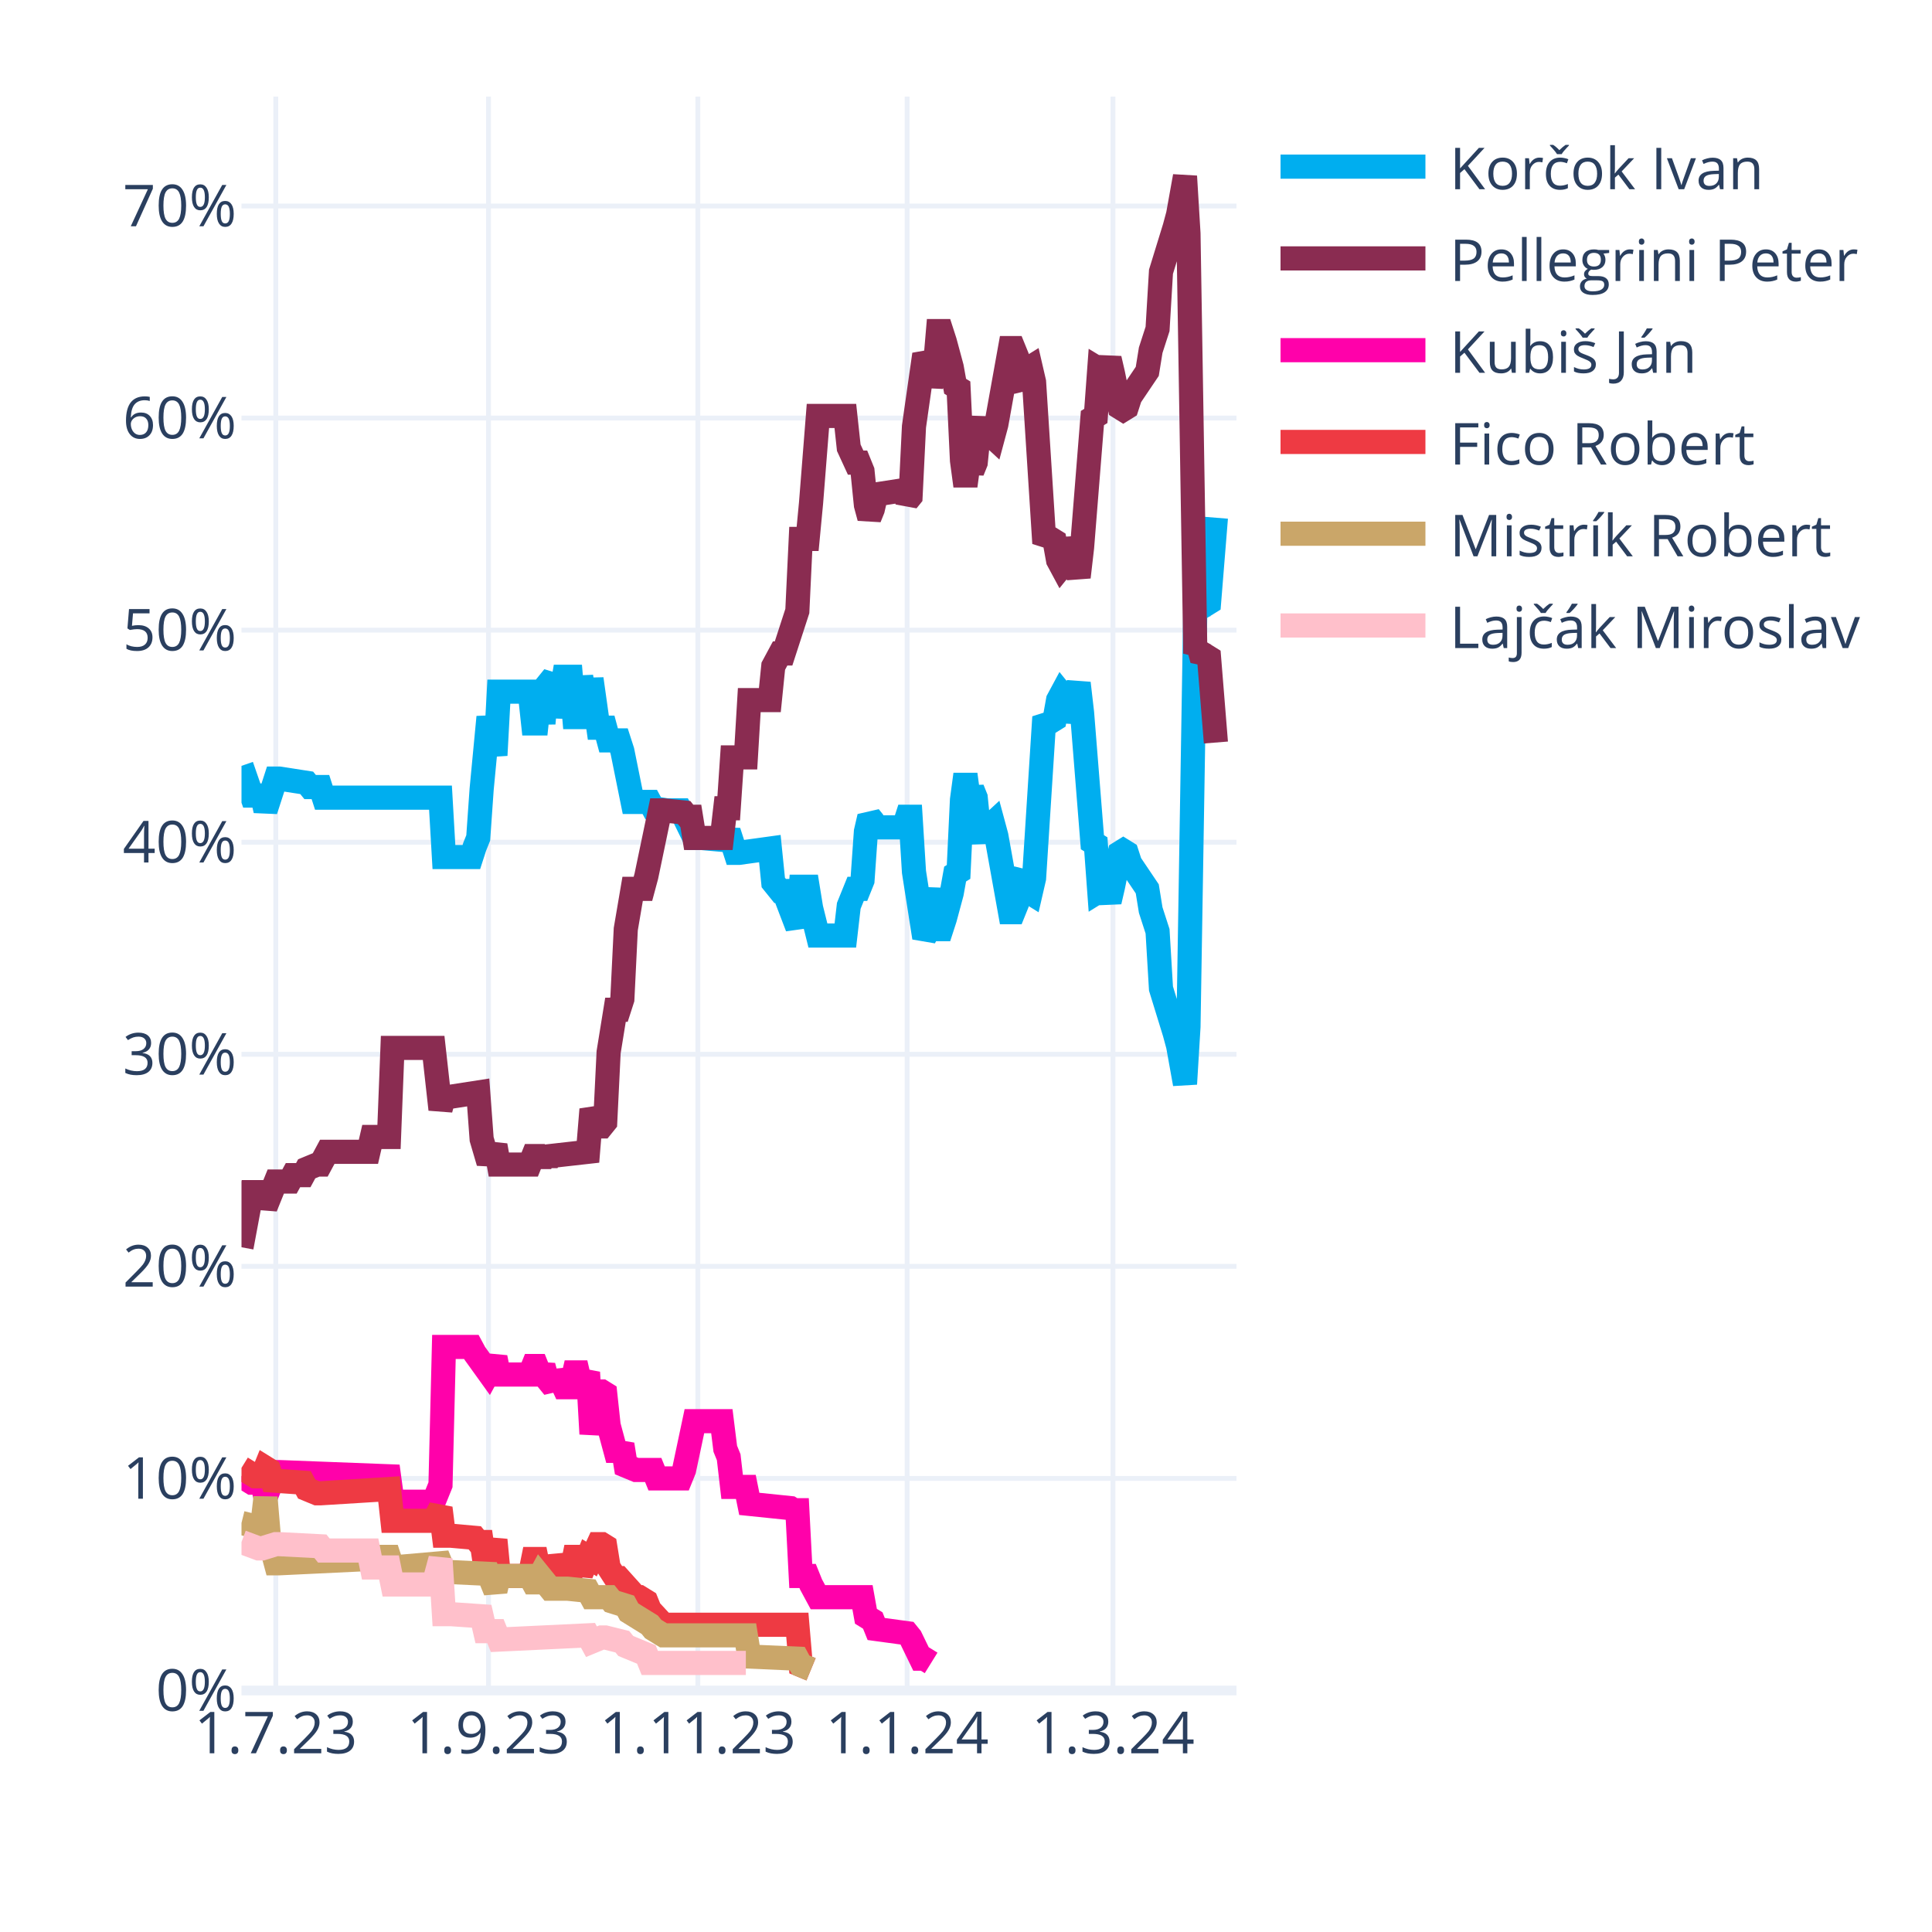
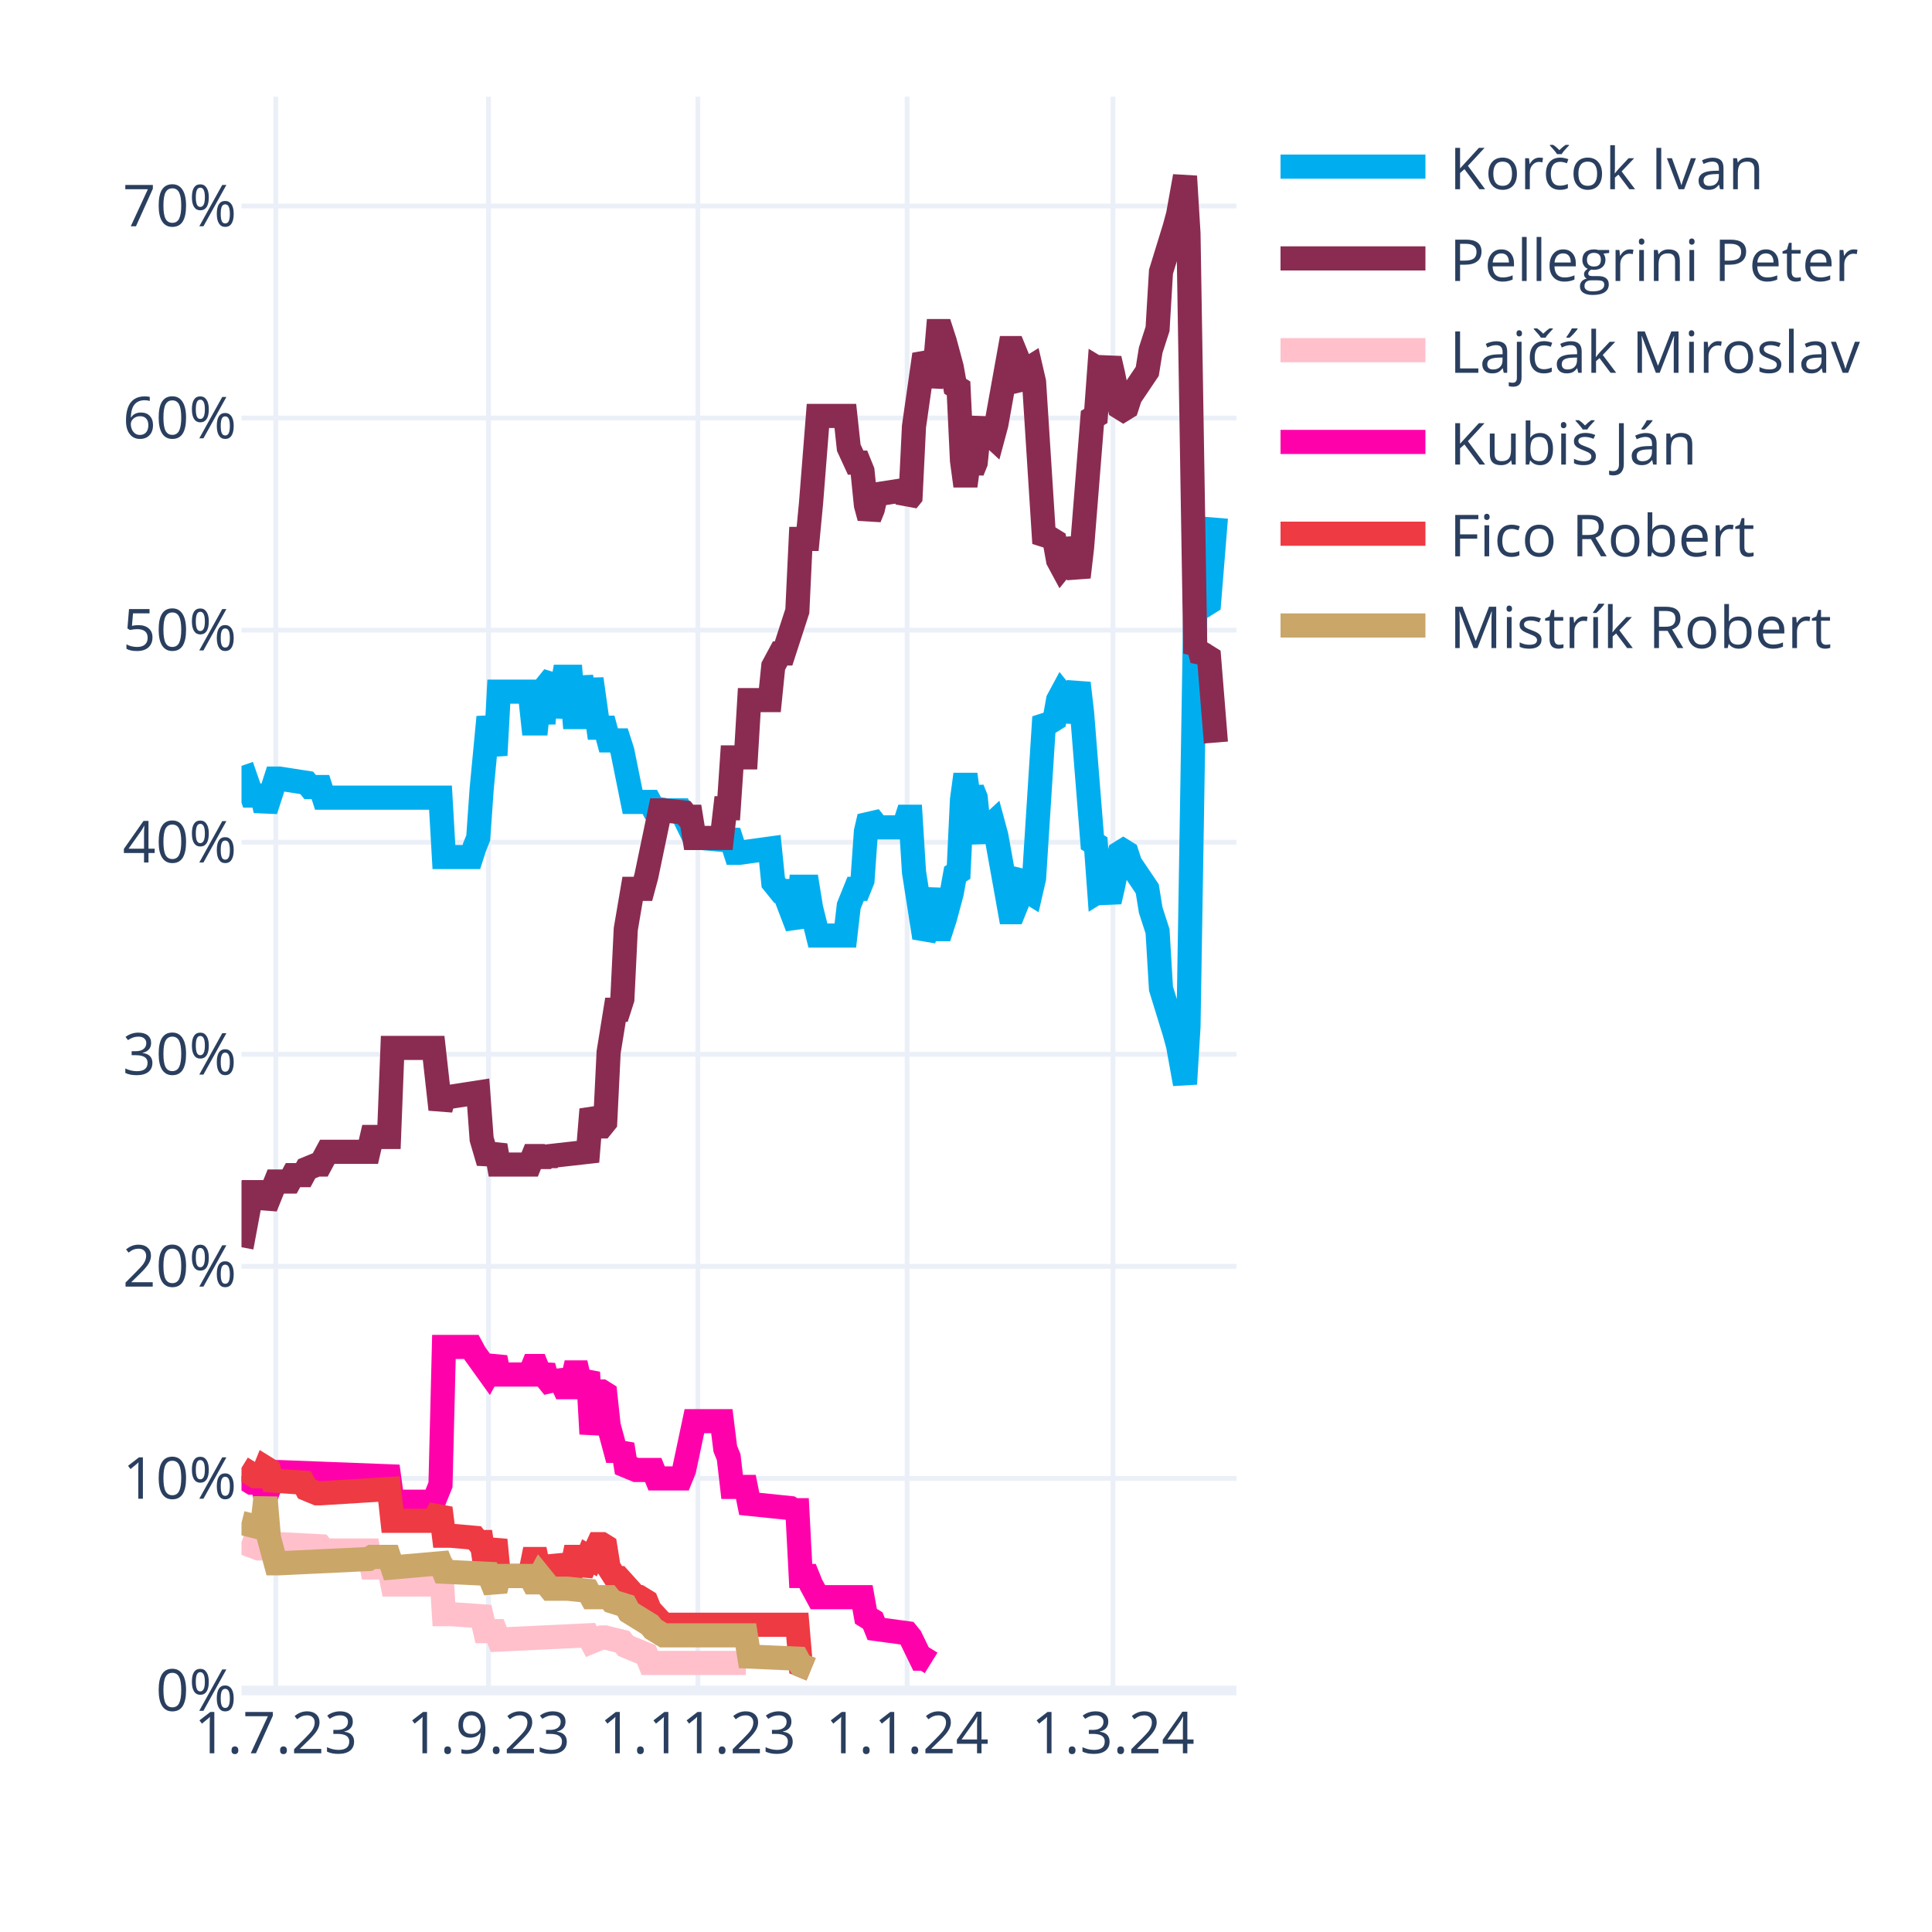
<svg xmlns="http://www.w3.org/2000/svg" class="main-svg" width="400" height="400" style="" viewBox="0 0 400 400">
  <rect x="0" y="0" width="400" height="400" style="fill: rgb(255, 255, 255); fill-opacity: 1;" />
-   <defs id="defs-335109">
+   <defs id="defs-d6f11f">
    <g class="clips">
-       <clipPath id="clip335109xyplot" class="plotclip">
+       <clipPath id="clipd6f11fxyplot" class="plotclip">
        <rect width="206" height="330" />
      </clipPath>
-       <clipPath class="axesclip" id="clip335109x">
+       <clipPath class="axesclip" id="clipd6f11fx">
        <rect x="50" y="0" width="206" height="400" />
      </clipPath>
-       <clipPath class="axesclip" id="clip335109y">
+       <clipPath class="axesclip" id="clipd6f11fy">
        <rect x="0" y="20" width="400" height="330" />
      </clipPath>
-       <clipPath class="axesclip" id="clip335109xy">
+       <clipPath class="axesclip" id="clipd6f11fxy">
        <rect x="50" y="20" width="206" height="330" />
      </clipPath>
    </g>
    <g class="gradients" />
    <g class="patterns" />
  </defs>
  <g class="bglayer" />
  <g class="layer-below">
    <g class="imagelayer" />
    <g class="shapelayer" />
  </g>
  <g class="cartesianlayer">
    <g class="subplot xy">
      <g class="layer-subplot">
        <g class="shapelayer" />
        <g class="imagelayer" />
      </g>
      <g class="minor-gridlayer">
        <g class="x" />
        <g class="y" />
      </g>
      <g class="gridlayer">
        <g class="x">
          <path class="xgrid crisp" transform="translate(57.1,0)" d="M0,20v330" style="stroke: rgb(235, 240, 248); stroke-opacity: 1; stroke-width: 1px;" />
          <path class="xgrid crisp" transform="translate(101.14,0)" d="M0,20v330" style="stroke: rgb(235, 240, 248); stroke-opacity: 1; stroke-width: 1px;" />
          <path class="xgrid crisp" transform="translate(144.48,0)" d="M0,20v330" style="stroke: rgb(235, 240, 248); stroke-opacity: 1; stroke-width: 1px;" />
          <path class="xgrid crisp" transform="translate(187.81,0)" d="M0,20v330" style="stroke: rgb(235, 240, 248); stroke-opacity: 1; stroke-width: 1px;" />
          <path class="xgrid crisp" transform="translate(230.43,0)" d="M0,20v330" style="stroke: rgb(235, 240, 248); stroke-opacity: 1; stroke-width: 1px;" />
        </g>
        <g class="y">
          <path class="ygrid crisp" transform="translate(0,306.09)" d="M50,0h206" style="stroke: rgb(235, 240, 248); stroke-opacity: 1; stroke-width: 1px;" />
          <path class="ygrid crisp" transform="translate(0,262.18)" d="M50,0h206" style="stroke: rgb(235, 240, 248); stroke-opacity: 1; stroke-width: 1px;" />
          <path class="ygrid crisp" transform="translate(0,218.28)" d="M50,0h206" style="stroke: rgb(235, 240, 248); stroke-opacity: 1; stroke-width: 1px;" />
          <path class="ygrid crisp" transform="translate(0,174.37)" d="M50,0h206" style="stroke: rgb(235, 240, 248); stroke-opacity: 1; stroke-width: 1px;" />
          <path class="ygrid crisp" transform="translate(0,130.46)" d="M50,0h206" style="stroke: rgb(235, 240, 248); stroke-opacity: 1; stroke-width: 1px;" />
          <path class="ygrid crisp" transform="translate(0,86.55)" d="M50,0h206" style="stroke: rgb(235, 240, 248); stroke-opacity: 1; stroke-width: 1px;" />
          <path class="ygrid crisp" transform="translate(0,42.65)" d="M50,0h206" style="stroke: rgb(235, 240, 248); stroke-opacity: 1; stroke-width: 1px;" />
        </g>
      </g>
      <g class="zerolinelayer">
        <path class="yzl zl crisp" transform="translate(0,350)" d="M50,0h206" style="stroke: rgb(235, 240, 248); stroke-opacity: 1; stroke-width: 2px;" />
      </g>
      <g class="layer-between">
        <g class="shapelayer" />
        <g class="imagelayer" />
      </g>
      <path class="xlines-below" />
      <path class="ylines-below" />
      <g class="overlines-below" />
      <g class="xaxislayer-below" />
      <g class="yaxislayer-below" />
      <g class="overaxes-below" />
      <g class="overplot">
-         <g class="xy" transform="translate(50,20)" clip-path="url(#clip335109xyplot)">
+         <g class="xy" transform="translate(50,20)" clip-path="url(#clipd6f11fxyplot)">
          <g class="scatterlayer mlayer">
-             <g class="trace scatter trace67a171" style="stroke-miterlimit: 2; opacity: 1;">
+             <g class="trace scatter tracefe635f" style="stroke-miterlimit: 2; opacity: 1;">
              <g class="fills" />
              <g class="errorbars" />
              <g class="lines">
                <path class="js-line" d="M0,138.56L2.13,144.71L2.84,144.71L4.26,144.71L4.97,147.78L7.1,141.2L7.81,141.2L13.5,142.08L14.21,142.95L16.34,142.95L17.05,145.15L41.2,145.15L41.91,157.44L47.59,157.44L48.3,155.25L49.01,153.49L49.72,143.39L51.14,128.46L51.86,132.42L52.57,136.37L53.28,123.2L59.67,123.2L60.38,129.78L61.09,129.78L61.8,123.2L62.51,129.78L63.22,121.88L64.64,120.12L65.35,128.46L66.77,120.12L67.48,120.12L68.19,120.12L68.9,128.46L69.61,128.46L70.32,120.12L71.74,128.46L72.46,120.56L73.88,130.66L74.59,130.66L75.3,130.66L76.01,133.29L78.14,133.29L78.85,135.49L80.98,146.03L81.69,146.03L84.53,146.03L85.24,147.34L88.08,147.78L88.79,147.78L90.92,147.78L91.63,149.1L93.77,153.49L95.19,153.49L100.16,153.93L100.87,152.17L102.29,156.57L103,156.57L109.39,155.69L110.1,162.71L111.52,164.47L112.23,164.47L115.08,171.93L115.79,163.59L117.21,163.59L117.92,167.98L119.34,173.69L120.05,173.69L125.02,173.69L125.73,167.54L127.15,164.03L127.86,164.03L128.57,162.27L129.28,152.17L129.99,149.1L130.7,149.98L131.41,151.3L137.1,151.3L137.81,149.1L138.52,149.1L139.23,160.52L141.36,174.13L142.07,172.81L143.49,164.03L144.2,172.37L144.91,172.37L145.62,170.18L147.04,164.91L147.75,160.96L148.46,160.52L149.17,145.59L149.88,140.32L150.59,145.59L151.3,143.39L152.01,145.15L152.72,152.17L153.43,153.93L154.14,151.74L155.57,150.42L156.28,153.05L159.12,168.86L159.83,168.86L160.54,167.1L161.25,161.83L161.96,160.96L162.67,164.47L163.38,164.91L164.09,161.83L166.22,128.46L166.93,129.34L167.64,129.34L168.35,128.9L169.06,124.95L169.77,123.63L170.48,124.51L171.19,129.34L173.32,121.44L174.03,127.59L176.17,154.37L176.88,154.81L177.59,164.47L178.3,164.03L179.01,164.47L179.72,166.66L180.43,163.59L181.85,156.57L182.56,156.13L183.27,156.57L183.98,158.76L187.53,164.03L188.24,168.42L189.66,172.81L190.37,184.67L193.21,193.89L193.92,196.52L195.34,204.42L196.06,192.57L197.48,105.63L198.19,106.95L198.9,104.32L199.61,105.19L200.32,104.75L201.74,87.19" style="vector-effect: none; fill: none; stroke: rgb(0, 174, 239); stroke-opacity: 1; stroke-width: 5px; opacity: 1;" />
              </g>
              <g class="points" />
              <g class="text" />
            </g>
-             <g class="trace scatter trace721aad" style="stroke-miterlimit: 2; opacity: 1;">
+             <g class="trace scatter tracef6dc9e" style="stroke-miterlimit: 2; opacity: 1;">
              <g class="fills" />
              <g class="errorbars" />
              <g class="lines">
                <path class="js-line" d="M0,238.23L2.13,226.82L2.84,226.82L4.26,226.82L4.97,229.89L7.1,224.62L7.81,224.62L9.94,224.62L10.66,223.3L12.79,223.3L13.5,221.99L15.63,221.11L16.34,221.11L17.76,218.47L18.47,218.47L26.28,218.47L26.99,215.4L30.54,215.4L31.26,196.96L39.78,196.96L41.2,209.69L41.91,207.06L43.33,207.06L49.01,206.18L49.72,215.84L51.14,220.67L51.86,218.91L52.57,217.16L53.28,221.11L59.67,221.11L60.38,219.35L61.09,219.35L61.8,221.11L62.51,219.35L63.22,220.67L63.93,219.35L71.74,218.47L72.46,209.69L73.88,213.21L74.59,213.21L75.3,212.33L76.01,197.84L77.43,189.06L78.14,189.06L78.85,186.86L79.56,172.37L80.98,164.03L81.69,164.03L83.11,164.03L83.82,161.39L86.66,147.78L87.37,147.78L91.63,148.22L92.34,149.1L93.06,149.1L93.77,153.49L99.45,153.49L100.16,147.34L100.87,147.34L101.58,136.81L104.42,136.81L105.13,124.95L109.39,124.95L110.1,117.93L111.52,115.29L112.23,115.29L115.08,106.51L115.79,91.58L117.21,91.58L117.92,84.12L119.34,66.12L120.05,66.12L125.02,66.12L125.73,72.7L127.15,75.78L127.86,75.78L128.57,77.53L129.28,84.56L129.99,87.19L130.7,85.43L131.41,82.36L137.1,81.48L137.81,83.68L138.52,82.8L139.23,68.31L141.36,53.38L142.07,54.7L142.78,59.97L143.49,56.89L144.2,48.55L144.91,48.55L145.62,50.75L147.04,56.02L147.75,59.97L148.46,60.41L149.17,75.34L149.88,80.61L150.59,75.34L151.3,77.53L152.01,75.78L152.72,68.75L153.43,66.99L154.14,69.19L155.57,70.51L156.28,67.87L159.12,52.07L159.83,52.07L160.54,53.82L161.25,59.09L161.96,59.97L162.67,56.46L163.38,56.02L164.09,59.09L166.22,92.46L166.93,91.58L167.64,91.58L168.35,92.02L169.06,95.97L169.77,97.29L170.48,96.41L171.19,91.58L173.32,99.49L174.03,93.34L176.17,66.55L176.88,66.12L177.59,56.46L178.3,56.89L179.01,56.46L179.72,54.26L180.43,57.33L181.85,64.36L182.56,64.8L183.27,64.36L183.98,62.16L187.53,56.89L188.24,52.5L189.66,48.11L190.37,36.26L193.21,27.04L193.92,24.4L195.34,16.5L196.06,28.36L197.48,115.29L198.19,113.97L198.9,116.61L199.61,115.73L200.32,116.17L201.74,133.73" style="vector-effect: none; fill: none; stroke: rgb(138, 44, 81); stroke-opacity: 1; stroke-width: 5px; opacity: 1;" />
              </g>
              <g class="points" />
              <g class="text" />
            </g>
-             <g class="trace scatter traceda16be" style="stroke-miterlimit: 2; opacity: 1;">
+             <g class="trace scatter trace920be6" style="stroke-miterlimit: 2; opacity: 1;">
+               <g class="fills" />
+               <g class="errorbars" />
+               <g class="lines">
+                 <path class="js-line" d="M0,299.26L3.55,300.58L4.26,300.58L7.1,299.7L7.81,299.7L16.34,300.14L17.05,301.02L26.28,301.02L26.99,304.53L30.54,304.53L31.26,308.05L39.78,308.05L41.2,302.78L41.91,314.19L43.33,314.19L49.72,314.63L50.43,317.71L52.57,317.71L53.28,319.46L71.74,318.58L72.46,319.9L74.59,319.02L75.3,319.02L78.85,319.9L79.56,320.78L83.82,322.54L84.53,324.29L104.42,324.29" style="vector-effect: none; fill: none; stroke: rgb(255, 192, 203); stroke-opacity: 1; stroke-width: 5px; opacity: 1;" />
+               </g>
+               <g class="points" />
+               <g class="text" />
+             </g>
+             <g class="trace scatter traceb4bfc9" style="stroke-miterlimit: 2; opacity: 1;">
              <g class="fills" />
              <g class="errorbars" />
              <g class="lines">
                <path class="js-line" d="M0,285.65L2.13,286.97L2.84,286.97L4.26,286.97L4.97,290.04L7.1,284.78L7.81,284.78L30.54,285.65L31.26,290.92L39.78,290.92L41.2,287.41L41.91,258.87L43.33,258.87L47.59,258.87L48.3,260.19L51.14,264.14L51.86,262.82L52.57,261.07L53.28,264.58L59.67,264.58L60.38,262.82L61.09,262.82L61.8,264.58L62.51,262.82L63.22,265.46L64.64,267.21L65.35,264.14L66.77,267.21L67.48,267.21L68.19,267.21L68.9,264.14L69.61,264.14L70.32,267.21L71.74,264.14L72.46,276.87L73.88,268.09L74.59,268.09L75.3,268.53L76.01,275.12L77.43,280.38L78.14,280.38L78.85,279.07L79.56,283.46L81.69,284.34L82.4,284.34L85.24,284.34L85.95,286.09L90.92,286.09L91.63,284.34L93.77,274.24L95.19,274.24L99.45,274.24L100.16,279.95L100.87,281.7L101.58,287.85L104.42,287.85L105.13,291.36L113.66,292.24L114.37,292.68L115.08,292.68L115.79,306.29L117.21,306.29L117.92,308.05L119.34,310.68L120.05,310.68L128.57,310.68L129.28,314.63L130.7,315.51L131.41,317.27L137.81,318.14L138.52,319.02L140.65,323.41L141.36,323.41L142.78,324.29" style="vector-effect: none; fill: none; stroke: rgb(255, 1, 170); stroke-opacity: 1; stroke-width: 5px; opacity: 1;" />
              </g>
              <g class="points" />
              <g class="text" />
            </g>
-             <g class="trace scatter trace5c748b" style="stroke-miterlimit: 2; opacity: 1;">
+             <g class="trace scatter trace2feb47" style="stroke-miterlimit: 2; opacity: 1;">
              <g class="fills" />
              <g class="errorbars" />
              <g class="lines">
                <path class="js-line" d="M0,283.9L2.84,285.65L3.55,285.65L4.26,285.65L4.97,283.9L5.68,284.34L6.39,286.53L12.79,286.97L13.5,288.29L15.63,289.17L16.34,289.17L30.54,288.29L31.26,294.87L39.78,294.87L41.2,292.24L41.91,297.95L43.33,297.95L48.3,298.39L49.01,299.26L49.72,299.26L50.43,304.09L51.14,304.09L51.86,301.46L52.57,298.83L53.28,306.29L59.67,306.29L60.38,302.78L61.09,302.78L61.8,306.29L62.51,302.78L63.22,305.85L64.64,305.85L65.35,302.34L66.77,305.85L67.48,305.85L68.19,305.85L68.9,302.34L69.61,302.34L70.32,305.85L71.74,302.34L72.46,302.78L73.88,299.7L74.59,299.7L75.3,300.14L76.01,304.53L77.43,306.73L78.14,306.73L81.69,310.68L82.4,310.68L83.82,311.56L84.53,313.32L87.37,316.39L88.08,316.39L115.08,316.39L115.79,324.73L117.92,325.61" style="vector-effect: none; fill: none; stroke: rgb(238, 58, 67); stroke-opacity: 1; stroke-width: 5px; opacity: 1;" />
              </g>
              <g class="points" />
              <g class="text" />
            </g>
-             <g class="trace scatter tracecad219" style="stroke-miterlimit: 2; opacity: 1;">
+             <g class="trace scatter trace35a56b" style="stroke-miterlimit: 2; opacity: 1;">
              <g class="fills" />
              <g class="errorbars" />
              <g class="lines">
                <path class="js-line" d="M0,295.31L3.55,296.19L4.26,296.19L4.97,290.04L5.68,298.39L7.1,303.66L7.81,303.66L26.28,302.78L26.99,302.34L30.54,302.34L31.26,304.53L41.2,303.66L41.91,305.41L51.14,305.85L51.86,307.61L52.57,309.36L53.28,306.29L59.67,306.29L60.38,307.61L61.09,307.61L61.8,306.29L63.93,308.92L64.64,308.92L66.77,308.92L67.48,308.92L71.74,309.36L72.46,310.68L76.01,310.68L76.72,311.56L79.56,312.44L80.27,313.75L84.53,316.39L85.24,317.27L87.37,318.58L88.08,318.58L104.42,318.58L105.13,322.97L115.08,323.41L115.79,324.73L117.92,325.61" style="vector-effect: none; fill: none; stroke: rgb(202, 166, 105); stroke-opacity: 1; stroke-width: 5px; opacity: 1;" />
-               </g>
-               <g class="points" />
-               <g class="text" />
-             </g>
-             <g class="trace scatter tracebc2045" style="stroke-miterlimit: 2; opacity: 1;">
-               <g class="fills" />
-               <g class="errorbars" />
-               <g class="lines">
-                 <path class="js-line" d="M0,299.26L3.55,300.58L4.26,300.58L7.1,299.7L7.81,299.7L16.34,300.14L17.05,301.02L26.28,301.02L26.99,304.53L30.54,304.53L31.26,308.05L39.78,308.05L41.2,302.78L41.91,314.19L43.33,314.19L49.72,314.63L50.43,317.71L52.57,317.71L53.28,319.46L71.74,318.58L72.46,319.9L74.59,319.02L75.3,319.02L78.85,319.9L79.56,320.78L83.82,322.54L84.53,324.29L104.42,324.29" style="vector-effect: none; fill: none; stroke: rgb(255, 192, 203); stroke-opacity: 1; stroke-width: 5px; opacity: 1;" />
              </g>
              <g class="points" />
              <g class="text" />
            </g>
          </g>
        </g>
      </g>
      <path class="xlines-above crisp" d="M0,0" style="fill: none;" />
      <path class="ylines-above crisp" d="M0,0" style="fill: none;" />
      <g class="overlines-above" />
      <g class="xaxislayer-above">
        <g class="xtick">
          <text text-anchor="middle" x="0" y="363" transform="translate(57.1,0)" style="font-family: 'Open Sans', verdana, arial, sans-serif; font-size: 12px; fill: rgb(42, 63, 95); fill-opacity: 1; white-space: pre; opacity: 1;">1.7.23</text>
        </g>
        <g class="xtick">
          <text text-anchor="middle" x="0" y="363" style="font-family: 'Open Sans', verdana, arial, sans-serif; font-size: 12px; fill: rgb(42, 63, 95); fill-opacity: 1; white-space: pre; opacity: 1;" transform="translate(101.14,0)">1.9.23</text>
        </g>
        <g class="xtick">
          <text text-anchor="middle" x="0" y="363" style="font-family: 'Open Sans', verdana, arial, sans-serif; font-size: 12px; fill: rgb(42, 63, 95); fill-opacity: 1; white-space: pre; opacity: 1;" transform="translate(144.48,0)">1.11.23</text>
        </g>
        <g class="xtick">
          <text text-anchor="middle" x="0" y="363" style="font-family: 'Open Sans', verdana, arial, sans-serif; font-size: 12px; fill: rgb(42, 63, 95); fill-opacity: 1; white-space: pre; opacity: 1;" transform="translate(187.81,0)">1.1.24</text>
        </g>
        <g class="xtick">
          <text text-anchor="middle" x="0" y="363" style="font-family: 'Open Sans', verdana, arial, sans-serif; font-size: 12px; fill: rgb(42, 63, 95); fill-opacity: 1; white-space: pre; opacity: 1;" transform="translate(230.43,0)">1.3.24</text>
        </g>
      </g>
      <g class="yaxislayer-above">
        <g class="ytick">
          <text text-anchor="end" x="49" y="4.2" transform="translate(0,350)" style="font-family: 'Open Sans', verdana, arial, sans-serif; font-size: 12px; fill: rgb(42, 63, 95); fill-opacity: 1; white-space: pre; opacity: 1;">0%</text>
        </g>
        <g class="ytick">
          <text text-anchor="end" x="49" y="4.2" style="font-family: 'Open Sans', verdana, arial, sans-serif; font-size: 12px; fill: rgb(42, 63, 95); fill-opacity: 1; white-space: pre; opacity: 1;" transform="translate(0,306.09)">10%</text>
        </g>
        <g class="ytick">
          <text text-anchor="end" x="49" y="4.2" style="font-family: 'Open Sans', verdana, arial, sans-serif; font-size: 12px; fill: rgb(42, 63, 95); fill-opacity: 1; white-space: pre; opacity: 1;" transform="translate(0,262.18)">20%</text>
        </g>
        <g class="ytick">
          <text text-anchor="end" x="49" y="4.2" style="font-family: 'Open Sans', verdana, arial, sans-serif; font-size: 12px; fill: rgb(42, 63, 95); fill-opacity: 1; white-space: pre; opacity: 1;" transform="translate(0,218.28)">30%</text>
        </g>
        <g class="ytick">
          <text text-anchor="end" x="49" y="4.2" style="font-family: 'Open Sans', verdana, arial, sans-serif; font-size: 12px; fill: rgb(42, 63, 95); fill-opacity: 1; white-space: pre; opacity: 1;" transform="translate(0,174.37)">40%</text>
        </g>
        <g class="ytick">
          <text text-anchor="end" x="49" y="4.2" style="font-family: 'Open Sans', verdana, arial, sans-serif; font-size: 12px; fill: rgb(42, 63, 95); fill-opacity: 1; white-space: pre; opacity: 1;" transform="translate(0,130.46)">50%</text>
        </g>
        <g class="ytick">
          <text text-anchor="end" x="49" y="4.2" style="font-family: 'Open Sans', verdana, arial, sans-serif; font-size: 12px; fill: rgb(42, 63, 95); fill-opacity: 1; white-space: pre; opacity: 1;" transform="translate(0,86.55)">60%</text>
        </g>
        <g class="ytick">
          <text text-anchor="end" x="49" y="4.2" style="font-family: 'Open Sans', verdana, arial, sans-serif; font-size: 12px; fill: rgb(42, 63, 95); fill-opacity: 1; white-space: pre; opacity: 1;" transform="translate(0,42.65)">70%</text>
        </g>
      </g>
      <g class="overaxes-above" />
    </g>
  </g>
  <g class="polarlayer" />
  <g class="smithlayer" />
  <g class="ternarylayer" />
  <g class="geolayer" />
  <g class="funnelarealayer" />
  <g class="pielayer" />
  <g class="iciclelayer" />
  <g class="treemaplayer" />
  <g class="sunburstlayer" />
  <g class="glimages" />
-   <defs id="topdefs-335109">
+   <defs id="topdefs-d6f11f">
    <g class="clips" />
-     <clipPath id="legend335109">
+     <clipPath id="legendd6f11f">
      <rect width="128" height="124" x="0" y="0" />
    </clipPath>
  </defs>
  <g class="layer-above">
    <g class="imagelayer" />
    <g class="shapelayer" />
  </g>
  <g class="infolayer">
    <g class="legend" pointer-events="all" transform="translate(260.12,20)">
      <rect class="bg" shape-rendering="crispEdges" width="128" height="124" x="0" y="0" style="stroke: rgb(68, 68, 68); stroke-opacity: 1; fill: rgb(255, 255, 255); fill-opacity: 1; stroke-width: 0px;" />
-       <g class="scrollbox" transform="" clip-path="url(#legend335109)">
+       <g class="scrollbox" transform="" clip-path="url(#legendd6f11f)">
        <g class="groups">
          <g class="traces" transform="translate(0,14.5)" style="opacity: 1;">
            <text class="legendtext" text-anchor="start" x="40" y="4.68" style="font-family: 'Open Sans', verdana, arial, sans-serif; font-size: 12px; fill: rgb(42, 63, 95); fill-opacity: 1; white-space: pre;">Korčok Ivan</text>
            <g class="layers" style="opacity: 1;">
              <g class="legendfill" />
              <g class="legendlines">
                <path class="js-line" d="M5,0h30" style="fill: none; stroke: rgb(0, 174, 239); stroke-opacity: 1; stroke-width: 5px;" />
              </g>
              <g class="legendsymbols">
                <g class="legendpoints" />
              </g>
            </g>
            <rect class="legendtoggle" x="0" y="-9.5" width="122.703" height="19" style="fill: rgb(0, 0, 0); fill-opacity: 0;" />
          </g>
          <g class="traces" transform="translate(0,33.5)" style="opacity: 1;">
            <text class="legendtext" text-anchor="start" x="40" y="4.68" style="font-family: 'Open Sans', verdana, arial, sans-serif; font-size: 12px; fill: rgb(42, 63, 95); fill-opacity: 1; white-space: pre;">Pellegrini Peter</text>
            <g class="layers" style="opacity: 1;">
              <g class="legendfill" />
              <g class="legendlines">
                <path class="js-line" d="M5,0h30" style="fill: none; stroke: rgb(138, 44, 81); stroke-opacity: 1; stroke-width: 5px;" />
              </g>
              <g class="legendsymbols">
                <g class="legendpoints" />
              </g>
            </g>
            <rect class="legendtoggle" x="0" y="-9.5" width="122.703" height="19" style="fill: rgb(0, 0, 0); fill-opacity: 0;" />
          </g>
          <g class="traces" transform="translate(0,52.5)" style="opacity: 1;">
+             <text class="legendtext" text-anchor="start" x="40" y="4.68" style="font-family: 'Open Sans', verdana, arial, sans-serif; font-size: 12px; fill: rgb(42, 63, 95); fill-opacity: 1; white-space: pre;">Lajčák Miroslav</text>
+             <g class="layers" style="opacity: 1;">
+               <g class="legendfill" />
+               <g class="legendlines">
+                 <path class="js-line" d="M5,0h30" style="fill: none; stroke: rgb(255, 192, 203); stroke-opacity: 1; stroke-width: 5px;" />
+               </g>
+               <g class="legendsymbols">
+                 <g class="legendpoints" />
+               </g>
+             </g>
+             <rect class="legendtoggle" x="0" y="-9.5" width="122.703" height="19" style="fill: rgb(0, 0, 0); fill-opacity: 0;" />
+           </g>
+           <g class="traces" transform="translate(0,71.5)" style="opacity: 1;">
            <text class="legendtext" text-anchor="start" x="40" y="4.68" style="font-family: 'Open Sans', verdana, arial, sans-serif; font-size: 12px; fill: rgb(42, 63, 95); fill-opacity: 1; white-space: pre;">Kubiš Ján</text>
            <g class="layers" style="opacity: 1;">
              <g class="legendfill" />
              <g class="legendlines">
                <path class="js-line" d="M5,0h30" style="fill: none; stroke: rgb(255, 1, 170); stroke-opacity: 1; stroke-width: 5px;" />
              </g>
              <g class="legendsymbols">
                <g class="legendpoints" />
              </g>
            </g>
            <rect class="legendtoggle" x="0" y="-9.5" width="122.703" height="19" style="fill: rgb(0, 0, 0); fill-opacity: 0;" />
          </g>
-           <g class="traces" transform="translate(0,71.5)" style="opacity: 1;">
+           <g class="traces" transform="translate(0,90.5)" style="opacity: 1;">
            <text class="legendtext" text-anchor="start" x="40" y="4.68" style="font-family: 'Open Sans', verdana, arial, sans-serif; font-size: 12px; fill: rgb(42, 63, 95); fill-opacity: 1; white-space: pre;">Fico Robert</text>
            <g class="layers" style="opacity: 1;">
              <g class="legendfill" />
              <g class="legendlines">
                <path class="js-line" d="M5,0h30" style="fill: none; stroke: rgb(238, 58, 67); stroke-opacity: 1; stroke-width: 5px;" />
              </g>
              <g class="legendsymbols">
                <g class="legendpoints" />
              </g>
            </g>
            <rect class="legendtoggle" x="0" y="-9.5" width="122.703" height="19" style="fill: rgb(0, 0, 0); fill-opacity: 0;" />
          </g>
-           <g class="traces" transform="translate(0,90.5)" style="opacity: 1;">
+           <g class="traces" transform="translate(0,109.5)" style="opacity: 1;">
            <text class="legendtext" text-anchor="start" x="40" y="4.68" style="font-family: 'Open Sans', verdana, arial, sans-serif; font-size: 12px; fill: rgb(42, 63, 95); fill-opacity: 1; white-space: pre;">Mistrík Robert</text>
            <g class="layers" style="opacity: 1;">
              <g class="legendfill" />
              <g class="legendlines">
                <path class="js-line" d="M5,0h30" style="fill: none; stroke: rgb(202, 166, 105); stroke-opacity: 1; stroke-width: 5px;" />
-               </g>
-               <g class="legendsymbols">
-                 <g class="legendpoints" />
-               </g>
-             </g>
-             <rect class="legendtoggle" x="0" y="-9.5" width="122.703" height="19" style="fill: rgb(0, 0, 0); fill-opacity: 0;" />
-           </g>
-           <g class="traces" transform="translate(0,109.5)" style="opacity: 1;">
-             <text class="legendtext" text-anchor="start" x="40" y="4.68" style="font-family: 'Open Sans', verdana, arial, sans-serif; font-size: 12px; fill: rgb(42, 63, 95); fill-opacity: 1; white-space: pre;">Lajčák Miroslav</text>
-             <g class="layers" style="opacity: 1;">
-               <g class="legendfill" />
-               <g class="legendlines">
-                 <path class="js-line" d="M5,0h30" style="fill: none; stroke: rgb(255, 192, 203); stroke-opacity: 1; stroke-width: 5px;" />
              </g>
              <g class="legendsymbols">
                <g class="legendpoints" />
              </g>
            </g>
            <rect class="legendtoggle" x="0" y="-9.5" width="122.703" height="19" style="fill: rgb(0, 0, 0); fill-opacity: 0;" />
          </g>
        </g>
      </g>
      <rect class="scrollbar" rx="20" ry="3" width="0" height="0" x="0" y="0" style="fill: rgb(128, 139, 164); fill-opacity: 1;" />
    </g>
    <g class="g-gtitle" />
    <g class="g-xtitle" />
    <g class="g-ytitle" />
  </g>
</svg>
